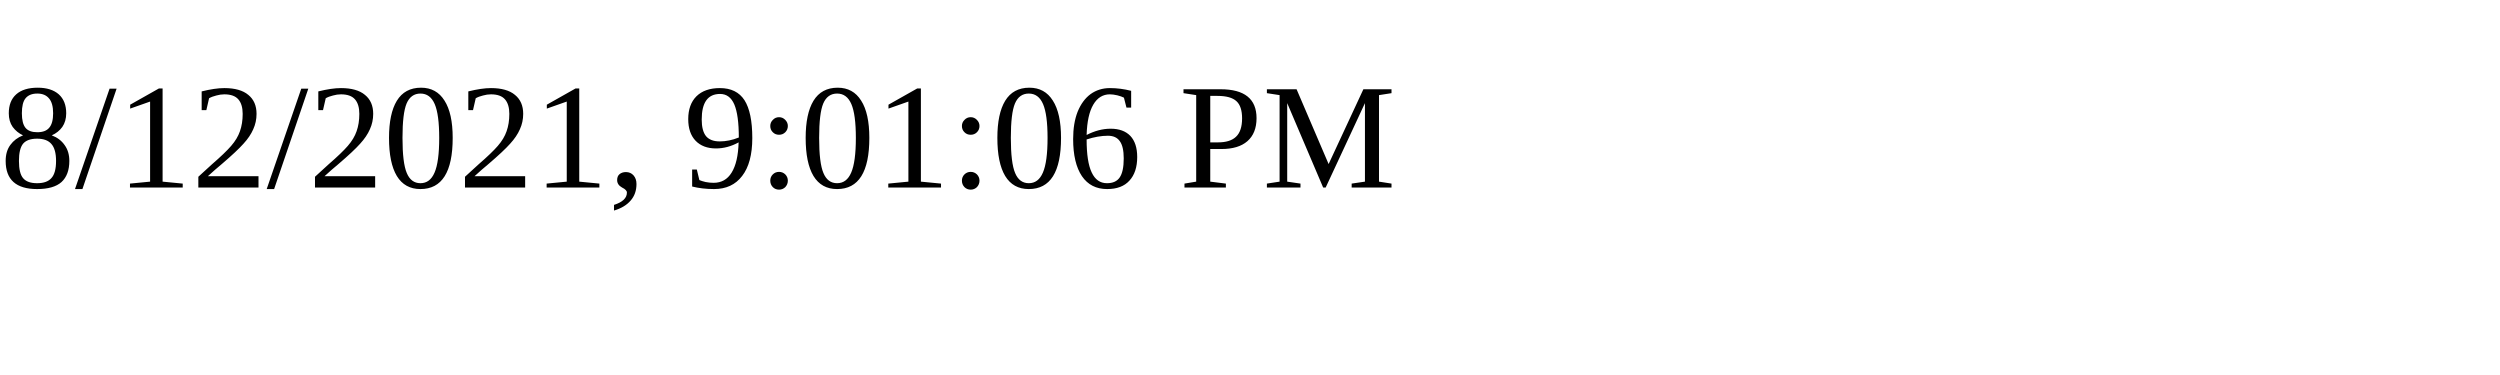
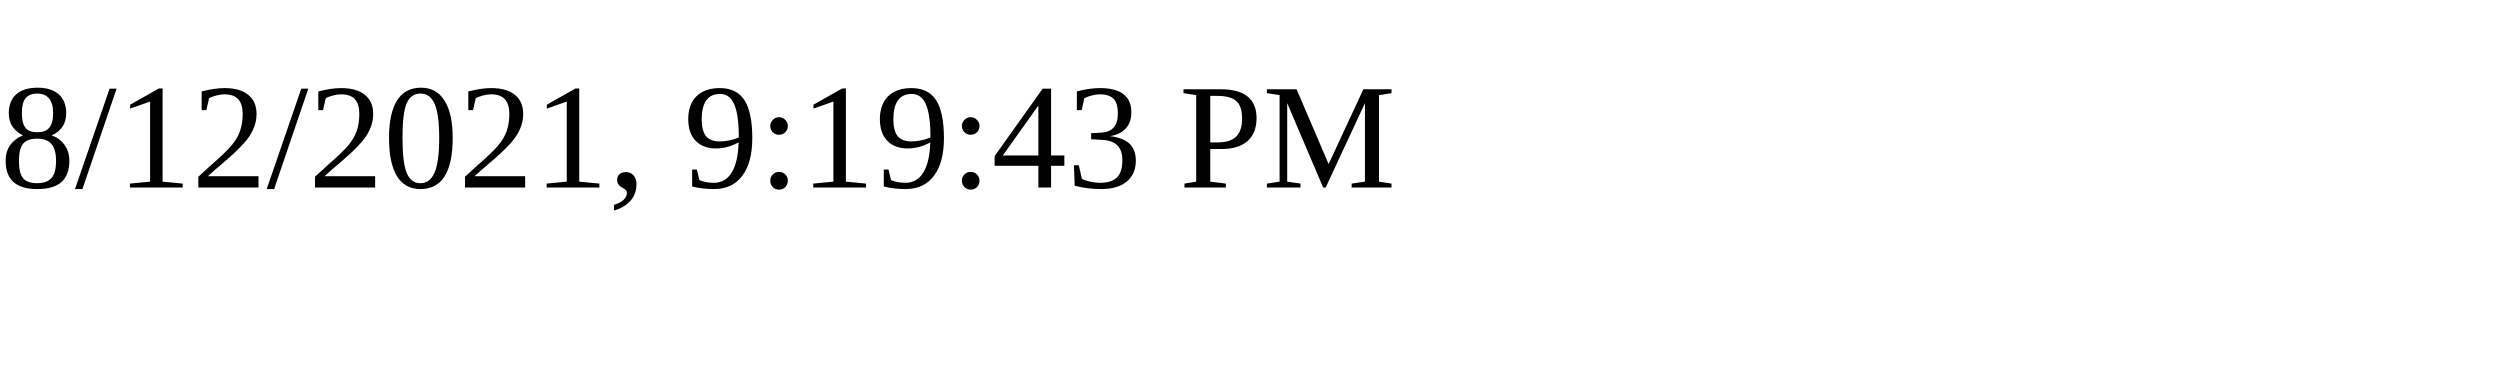
<svg xmlns="http://www.w3.org/2000/svg" height="30" width="200">
-   <text x="0" y="15">8/12/2021, 9:01:06 PM</text>
+   <text x="0" y="15">8/12/2021, 9:19:43 PM</text>
</svg>
